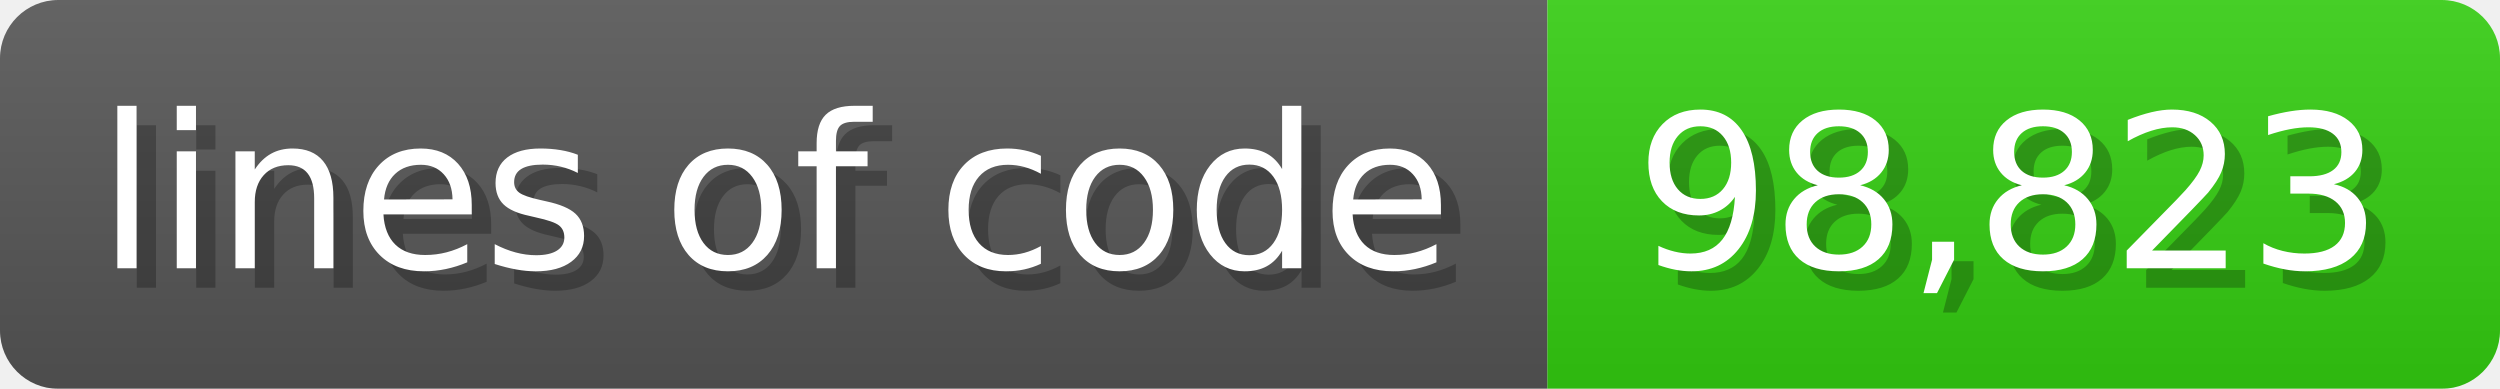
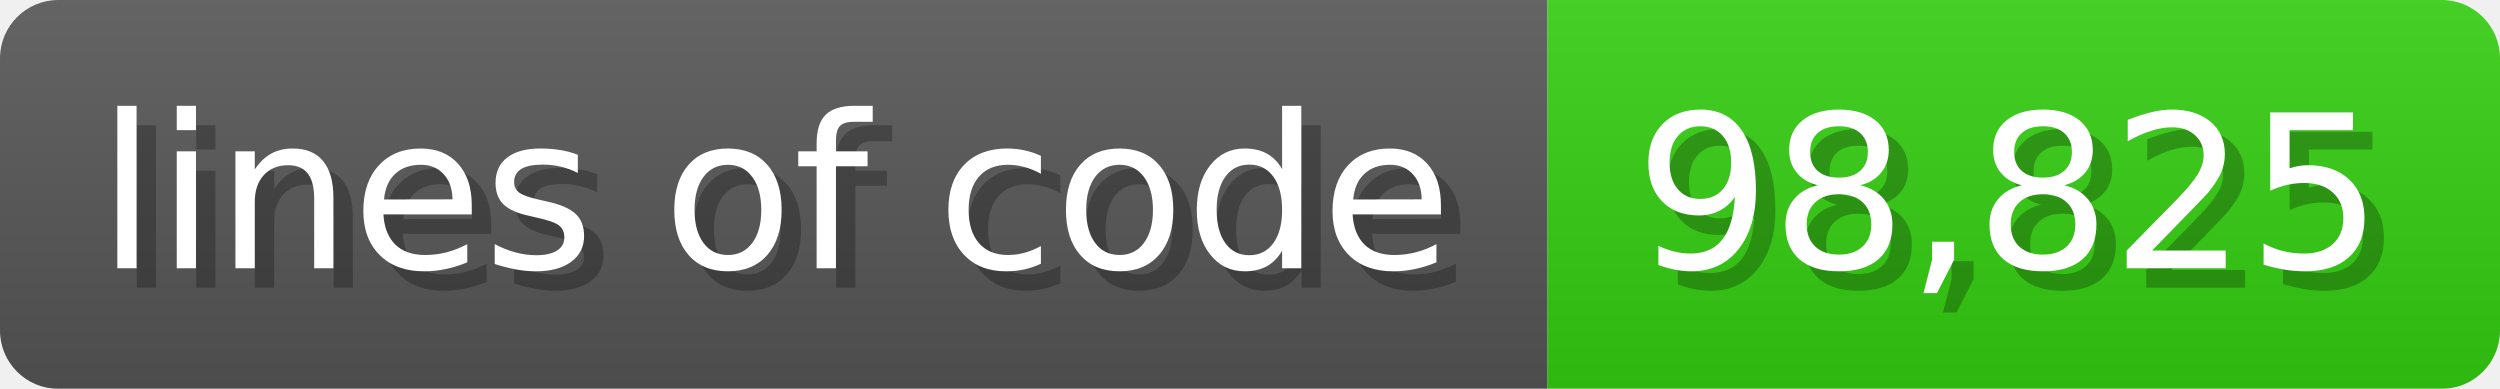
<svg xmlns="http://www.w3.org/2000/svg" width="128.6" height="20" viewBox="0 0 1286 200">
  <linearGradient id="a" x2="0" y2="100%">
    <stop offset="0" stop-opacity=".1" stop-color="#EEE" />
    <stop offset="1" stop-opacity=".1" />
  </linearGradient>
  <mask id="m">
    <rect width="1286" height="200" rx="30" fill="#FFF" />
  </mask>
  <g mask="url(#m)">
    <rect width="796" height="200" fill="#555" />
    <rect width="490" height="200" fill="#3C1" x="796" />
    <rect width="1286" height="200" fill="url(#a)" />
  </g>
  <g fill="#fff" text-anchor="start" font-family="Verdana,DejaVu Sans,sans-serif" font-size="110">
    <text x="60" y="148" textLength="696" fill="#000" opacity="0.25">lines of code</text>
    <text x="50" y="138" textLength="696">lines of code</text>
-     <text x="851" y="148" textLength="390" fill="#000" opacity="0.25">98,823</text>
-     <text x="841" y="138" textLength="390">98,823</text>
+     <text x="851" y="148" textLength="390" fill="#000" opacity="0.25">98,825</text>
+     <text x="841" y="138" textLength="390">98,825</text>
  </g>
</svg>
